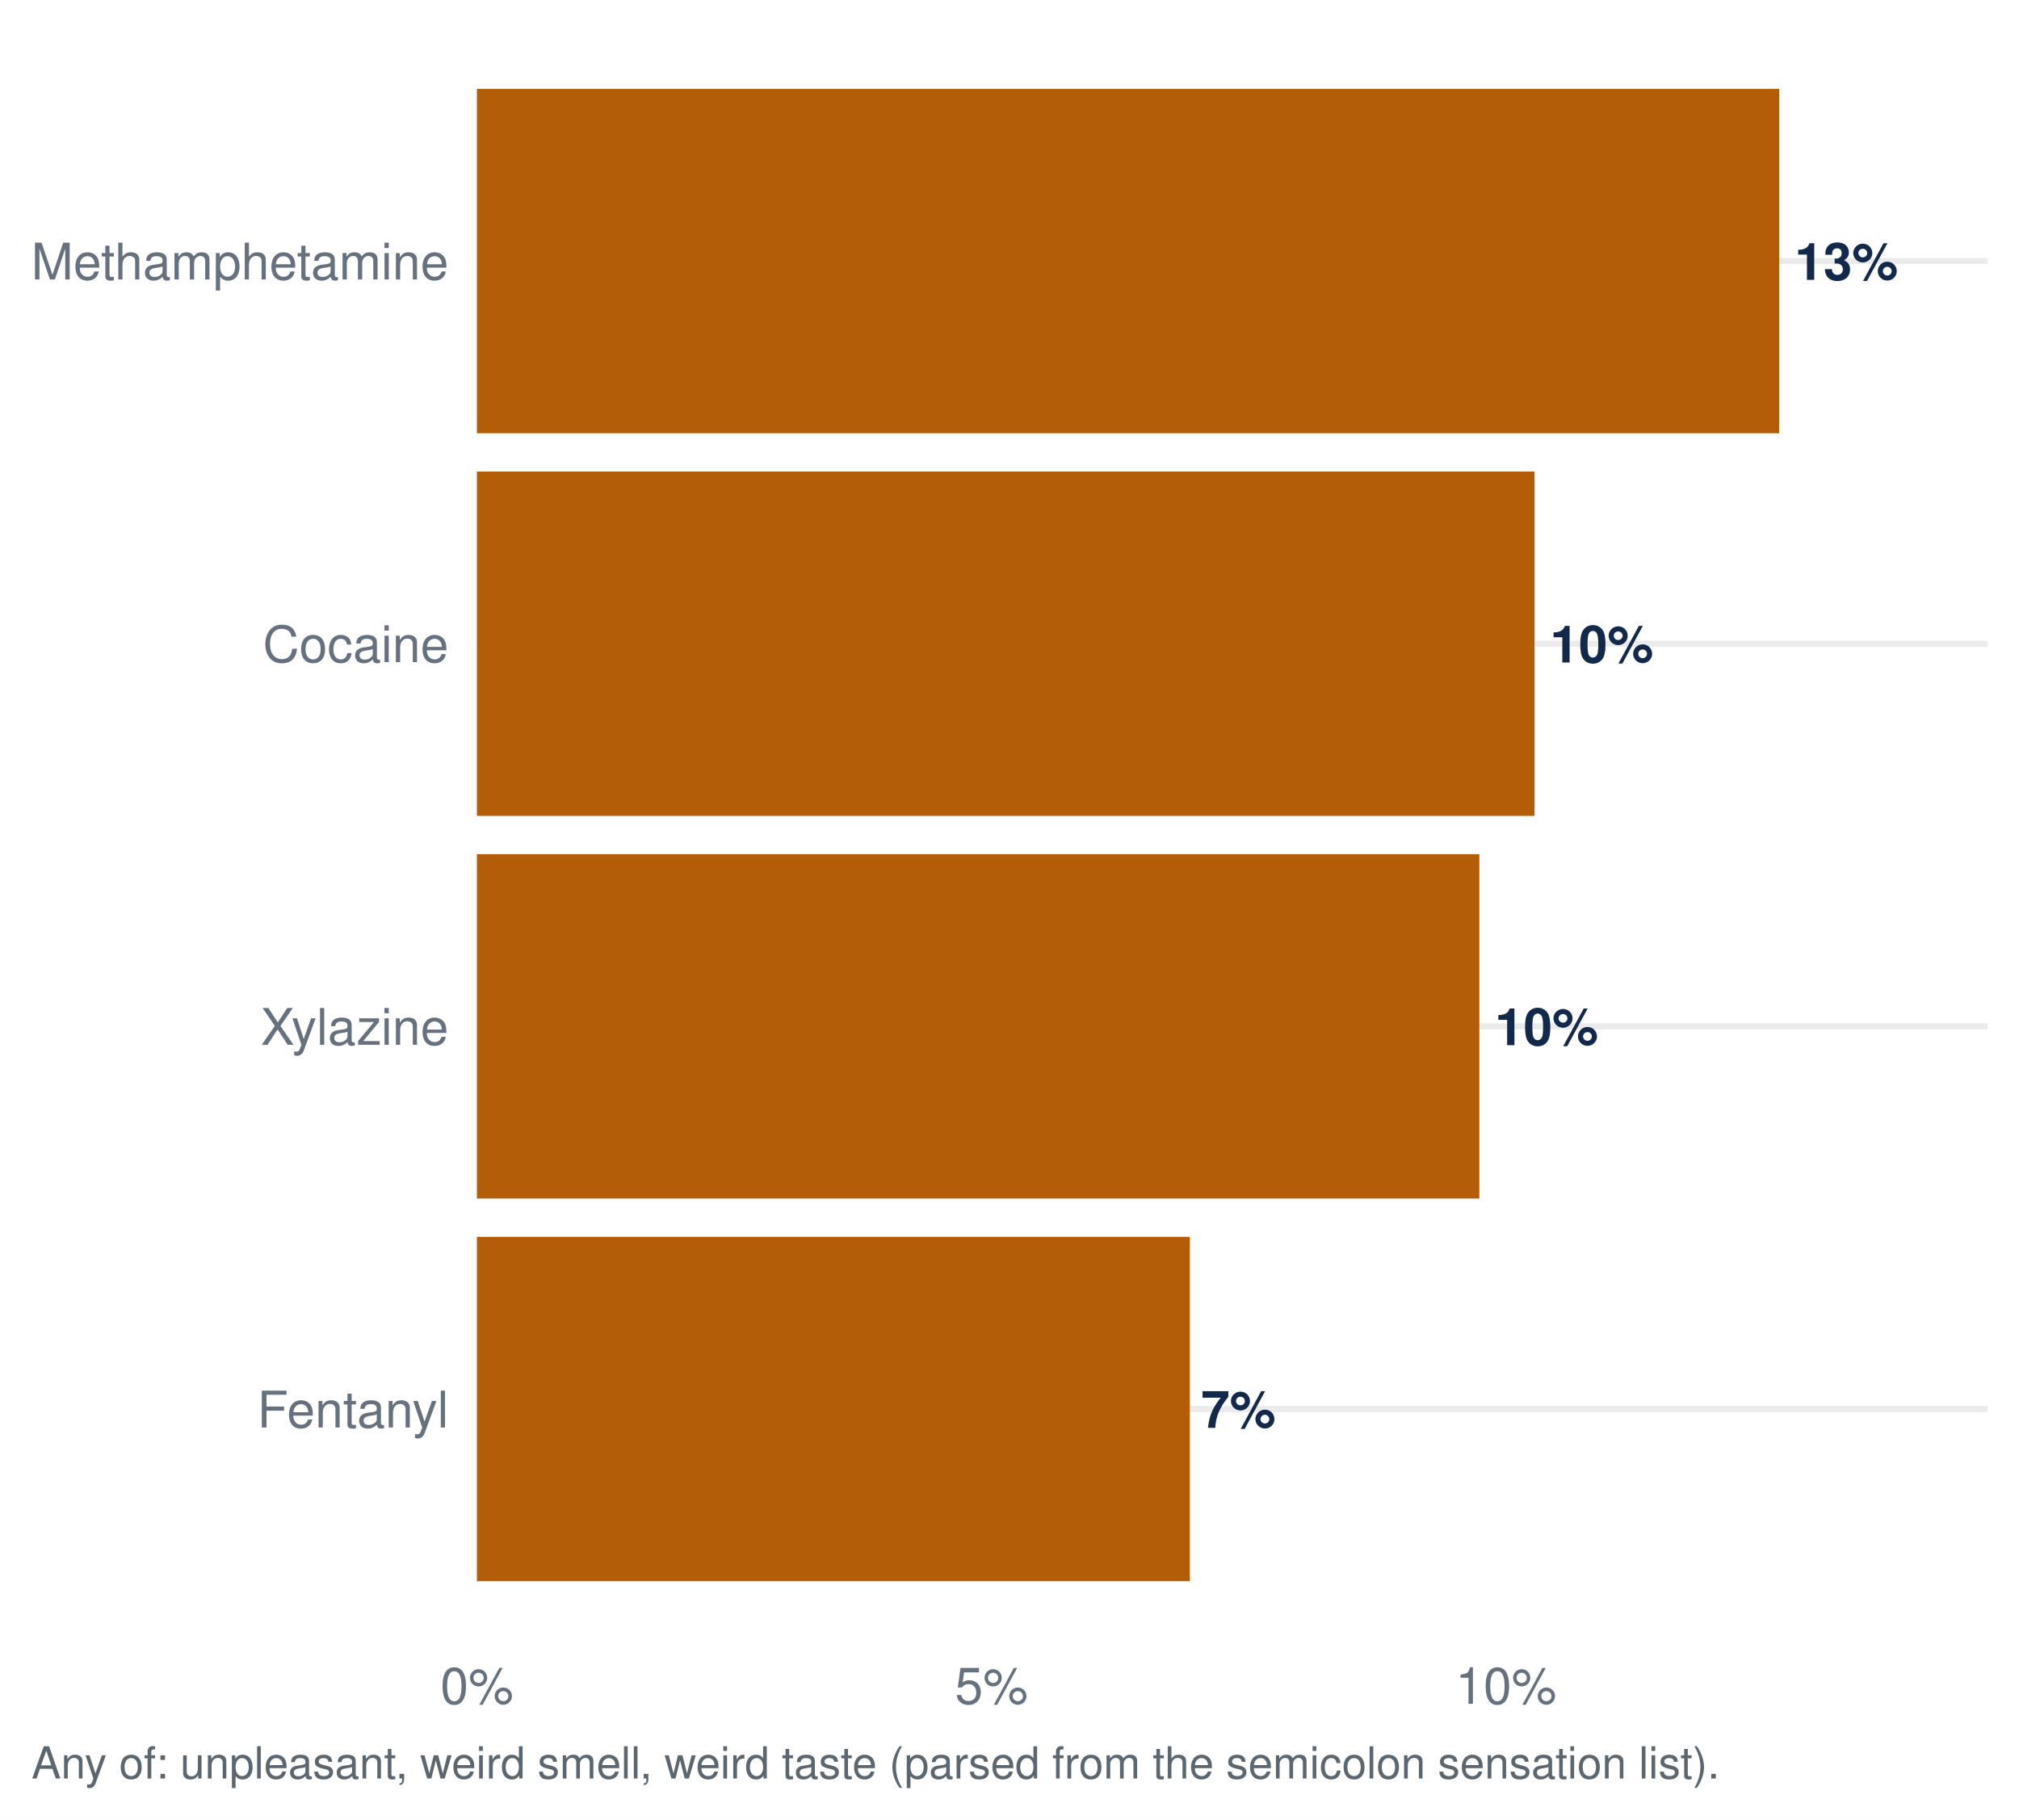
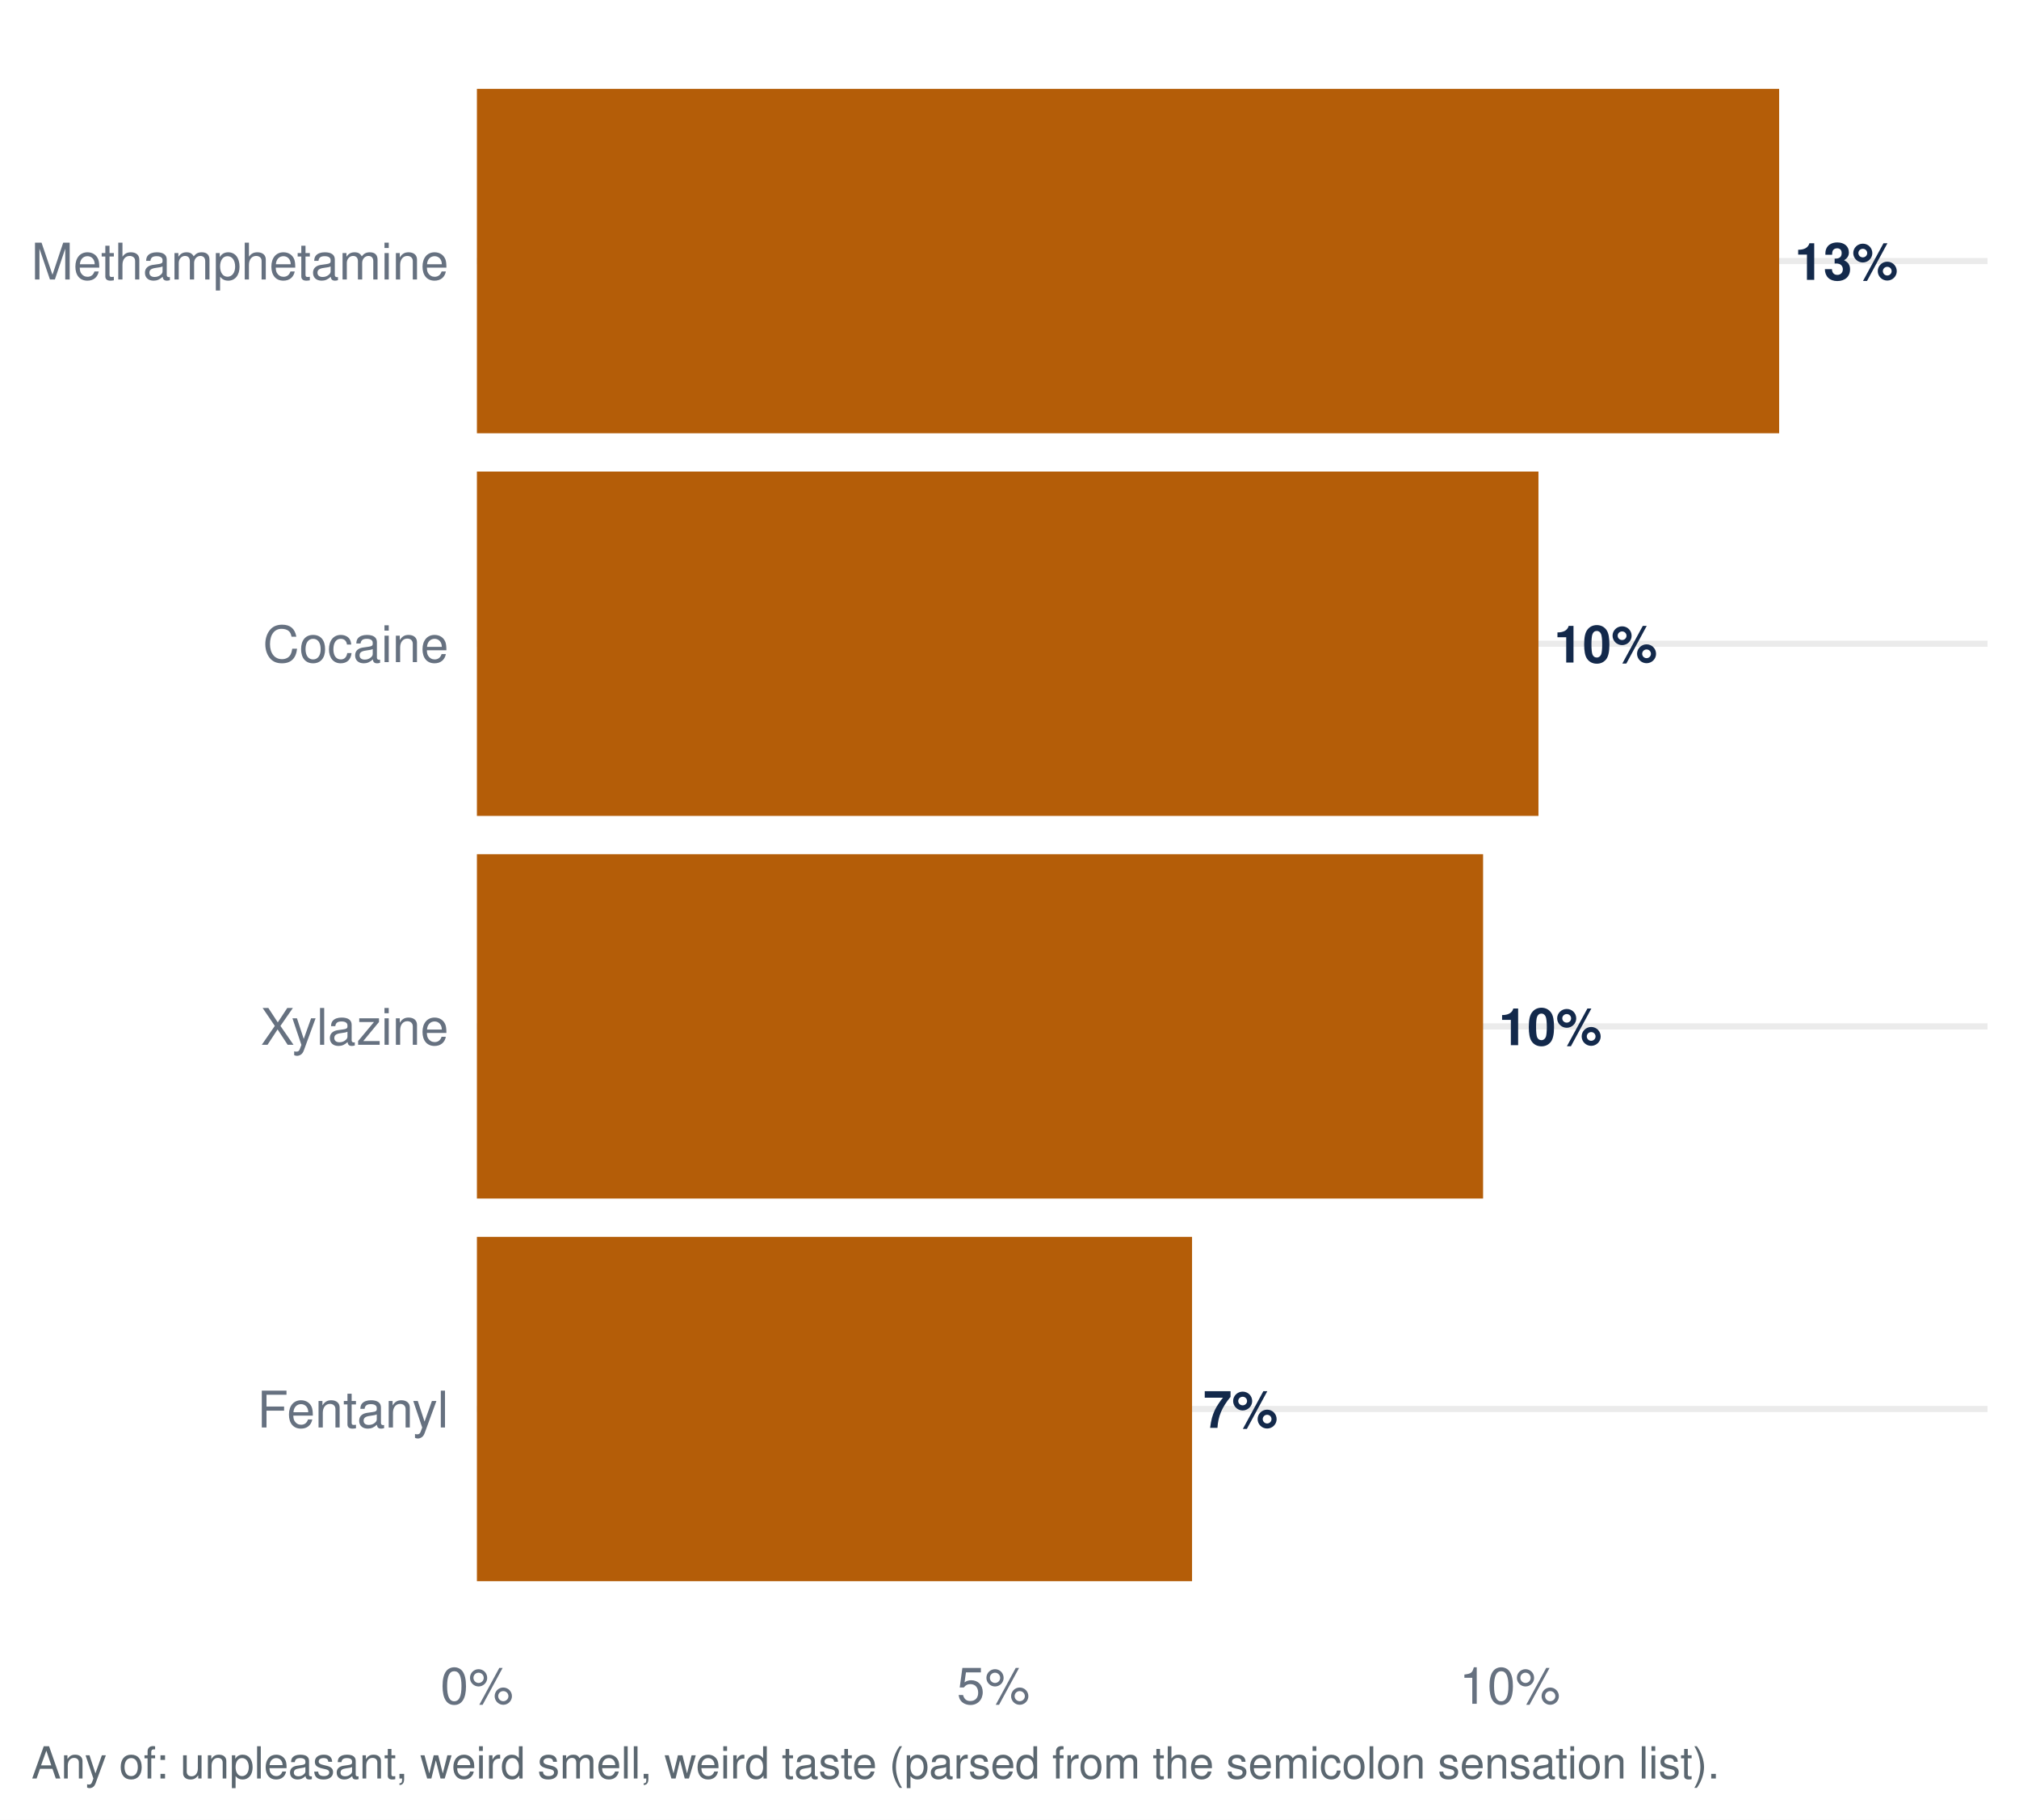
<svg xmlns="http://www.w3.org/2000/svg" width="511.20pt" height="460.80pt" viewBox="0 0 511.20 460.80">
  <g class="svglite">
    <defs>
      <style type="text/css">
    .svglite line, .svglite polyline, .svglite polygon, .svglite path, .svglite rect, .svglite circle {
      fill: none;
      stroke: #000000;
      stroke-linecap: round;
      stroke-linejoin: round;
      stroke-miterlimit: 10.00;
    }
    .svglite text {
      white-space: pre;
    }
    .svglite g.glyphgroup path {
      fill: inherit;
      stroke: none;
    }
  </style>
    </defs>
    <rect width="100%" height="100%" style="stroke: none; fill: #FFFFFF;" />
    <defs>
      <clipPath id="cpMC4wMHw1MTEuMjB8MC4wMHw0NjAuODA=">
        <rect x="0.00" y="0.00" width="511.20" height="460.80" />
      </clipPath>
    </defs>
    <g clip-path="url(#cpMC4wMHw1MTEuMjB8MC4wMHw0NjAuODA=)">
      <rect x="0.00" y="-0" width="511.20" height="460.80" style="stroke-width: 1.55; stroke: none; fill: #FFFFFF;" />
    </g>
    <defs>
      <clipPath id="cpMTIwLjc1fDUwMy4yM3w3Ljk3fDQxNC45Ng==">
        <rect x="120.75" y="7.97" width="382.48" height="406.99" />
      </clipPath>
    </defs>
    <g clip-path="url(#cpMTIwLjc1fDUwMy4yM3w3Ljk3fDQxNC45Ng==)">
      <polyline points="120.75,356.82 503.23,356.82 " style="stroke-width: 1.55; stroke: #EBEBEB; stroke-linecap: butt;" />
      <polyline points="120.75,259.92 503.23,259.92 " style="stroke-width: 1.55; stroke: #EBEBEB; stroke-linecap: butt;" />
      <polyline points="120.75,163.02 503.23,163.02 " style="stroke-width: 1.55; stroke: #EBEBEB; stroke-linecap: butt;" />
      <polyline points="120.75,66.11 503.23,66.11 " style="stroke-width: 1.55; stroke: #EBEBEB; stroke-linecap: butt;" />
-       <rect x="120.75" y="313.22" width="180.51" height="87.21" style="stroke-width: 1.55; stroke: none; stroke-linecap: butt; stroke-linejoin: miter; fill: #B45D08;" />
-       <rect x="120.75" y="216.31" width="253.81" height="87.21" style="stroke-width: 1.55; stroke: none; stroke-linecap: butt; stroke-linejoin: miter; fill: #B45D08;" />
+       <rect x="120.75" y="313.22" width="181.07" height="87.21" style="stroke-width: 1.55; stroke: none; stroke-linecap: butt; stroke-linejoin: miter; fill: #B45D08;" />
+       <rect x="120.75" y="216.31" width="254.76" height="87.21" style="stroke-width: 1.55; stroke: none; stroke-linecap: butt; stroke-linejoin: miter; fill: #B45D08;" />
      <rect x="120.75" y="22.51" width="329.72" height="87.21" style="stroke-width: 1.55; stroke: none; stroke-linecap: butt; stroke-linejoin: miter; fill: #B45D08;" />
-       <rect x="120.75" y="119.41" width="267.78" height="87.21" style="stroke-width: 1.55; stroke: none; stroke-linecap: butt; stroke-linejoin: miter; fill: #B45D08;" />
-       <text x="304.10" y="361.59" style="font-size: 13.09px; font-weight: bold;fill: #13294B; font-family: &quot;Nimbus Sans&quot;;" textLength="18.89px" lengthAdjust="spacingAndGlyphs">7%</text>
-       <text x="378.49" y="264.68" style="font-size: 13.09px; font-weight: bold;fill: #13294B; font-family: &quot;Nimbus Sans&quot;;" textLength="26.16px" lengthAdjust="spacingAndGlyphs">10%</text>
+       <rect x="120.75" y="119.41" width="268.78" height="87.21" style="stroke-width: 1.55; stroke: none; stroke-linecap: butt; stroke-linejoin: miter; fill: #B45D08;" />
+       <text x="304.66" y="361.59" style="font-size: 13.09px; font-weight: bold;fill: #13294B; font-family: &quot;Nimbus Sans&quot;;" textLength="18.89px" lengthAdjust="spacingAndGlyphs">7%</text>
+       <text x="379.43" y="264.68" style="font-size: 13.09px; font-weight: bold;fill: #13294B; font-family: &quot;Nimbus Sans&quot;;" textLength="26.16px" lengthAdjust="spacingAndGlyphs">10%</text>
      <text x="454.40" y="70.88" style="font-size: 13.09px; font-weight: bold;fill: #13294B; font-family: &quot;Nimbus Sans&quot;;" textLength="26.16px" lengthAdjust="spacingAndGlyphs">13%</text>
-       <text x="392.46" y="167.78" style="font-size: 13.09px; font-weight: bold;fill: #13294B; font-family: &quot;Nimbus Sans&quot;;" textLength="26.16px" lengthAdjust="spacingAndGlyphs">10%</text>
+       <text x="393.45" y="167.78" style="font-size: 13.09px; font-weight: bold;fill: #13294B; font-family: &quot;Nimbus Sans&quot;;" textLength="26.16px" lengthAdjust="spacingAndGlyphs">10%</text>
    </g>
    <g clip-path="url(#cpMC4wMHw1MTEuMjB8MC4wMHw0NjAuODA=)">
      <text x="113.58" y="361.49" text-anchor="end" style="font-size: 12.80px;fill: #667180; font-family: &quot;Nimbus Sans&quot;;" textLength="48.42px" lengthAdjust="spacingAndGlyphs">Fentanyl</text>
      <text x="113.58" y="264.58" text-anchor="end" style="font-size: 12.80px;fill: #667180; font-family: &quot;Nimbus Sans&quot;;" textLength="47.56px" lengthAdjust="spacingAndGlyphs">Xylazine</text>
      <text x="113.58" y="167.68" text-anchor="end" style="font-size: 12.80px;fill: #667180; font-family: &quot;Nimbus Sans&quot;;" textLength="46.98px" lengthAdjust="spacingAndGlyphs">Cocaine</text>
      <text x="113.58" y="70.78" text-anchor="end" style="font-size: 12.80px;fill: #667180; font-family: &quot;Nimbus Sans&quot;;" textLength="105.61px" lengthAdjust="spacingAndGlyphs">Methamphetamine</text>
      <text x="120.75" y="431.47" text-anchor="middle" style="font-size: 12.80px;fill: #667180; font-family: &quot;Nimbus Sans&quot;;" textLength="18.48px" lengthAdjust="spacingAndGlyphs">0%</text>
-       <text x="251.03" y="431.47" text-anchor="middle" style="font-size: 12.80px;fill: #667180; font-family: &quot;Nimbus Sans&quot;;" textLength="18.48px" lengthAdjust="spacingAndGlyphs">5%</text>
-       <text x="381.30" y="431.47" text-anchor="middle" style="font-size: 12.80px;fill: #667180; font-family: &quot;Nimbus Sans&quot;;" textLength="25.59px" lengthAdjust="spacingAndGlyphs">10%</text>
+       <text x="251.51" y="431.47" text-anchor="middle" style="font-size: 12.80px;fill: #667180; font-family: &quot;Nimbus Sans&quot;;" textLength="18.48px" lengthAdjust="spacingAndGlyphs">5%</text>
+       <text x="382.27" y="431.47" text-anchor="middle" style="font-size: 12.80px;fill: #667180; font-family: &quot;Nimbus Sans&quot;;" textLength="25.59px" lengthAdjust="spacingAndGlyphs">10%</text>
      <text x="7.97" y="450.39" style="font-size: 11.20px;fill: #5B6770; font-family: &quot;Nimbus Sans&quot;;" textLength="426.89px" lengthAdjust="spacingAndGlyphs">Any of: unpleasant, weird smell, weird taste (parsed from the semicolon sensation list).</text>
    </g>
  </g>
</svg>
